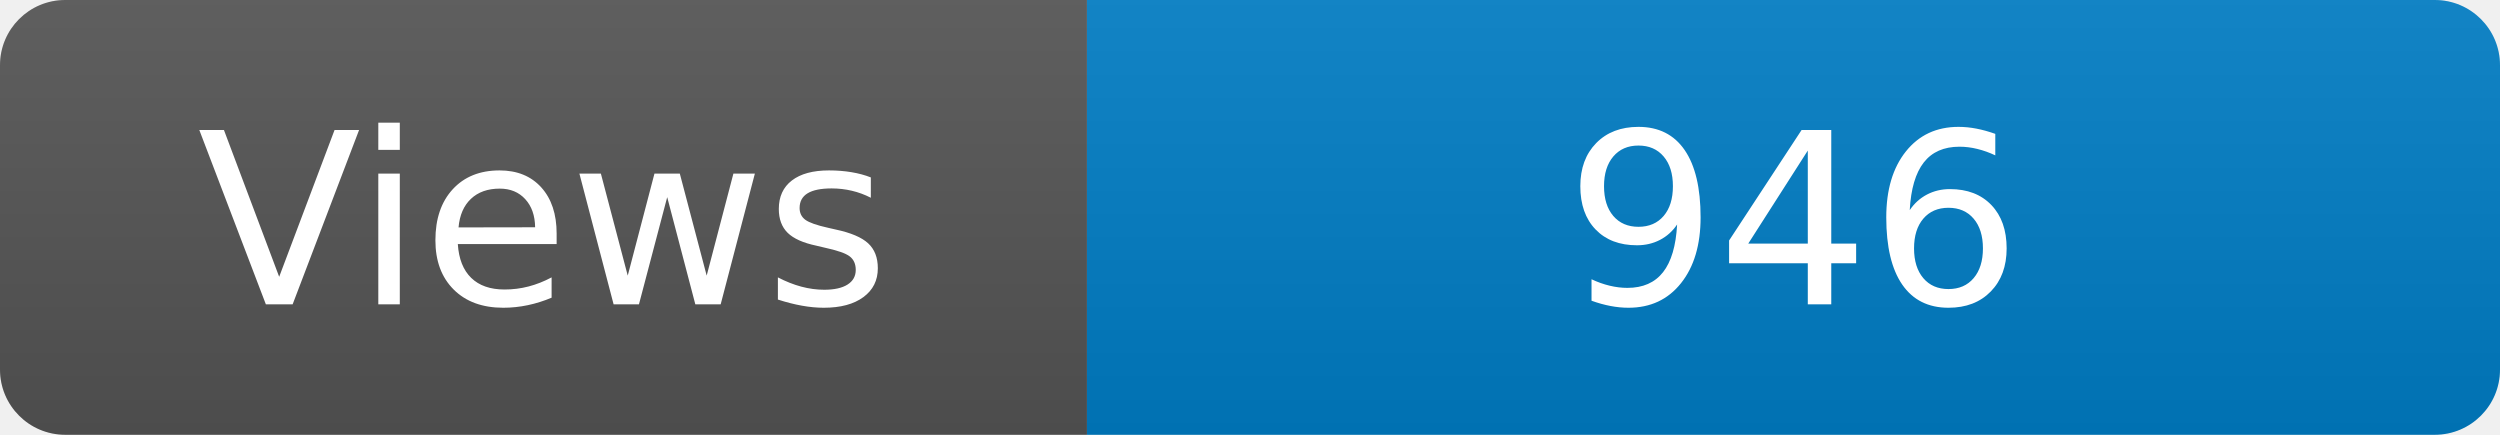
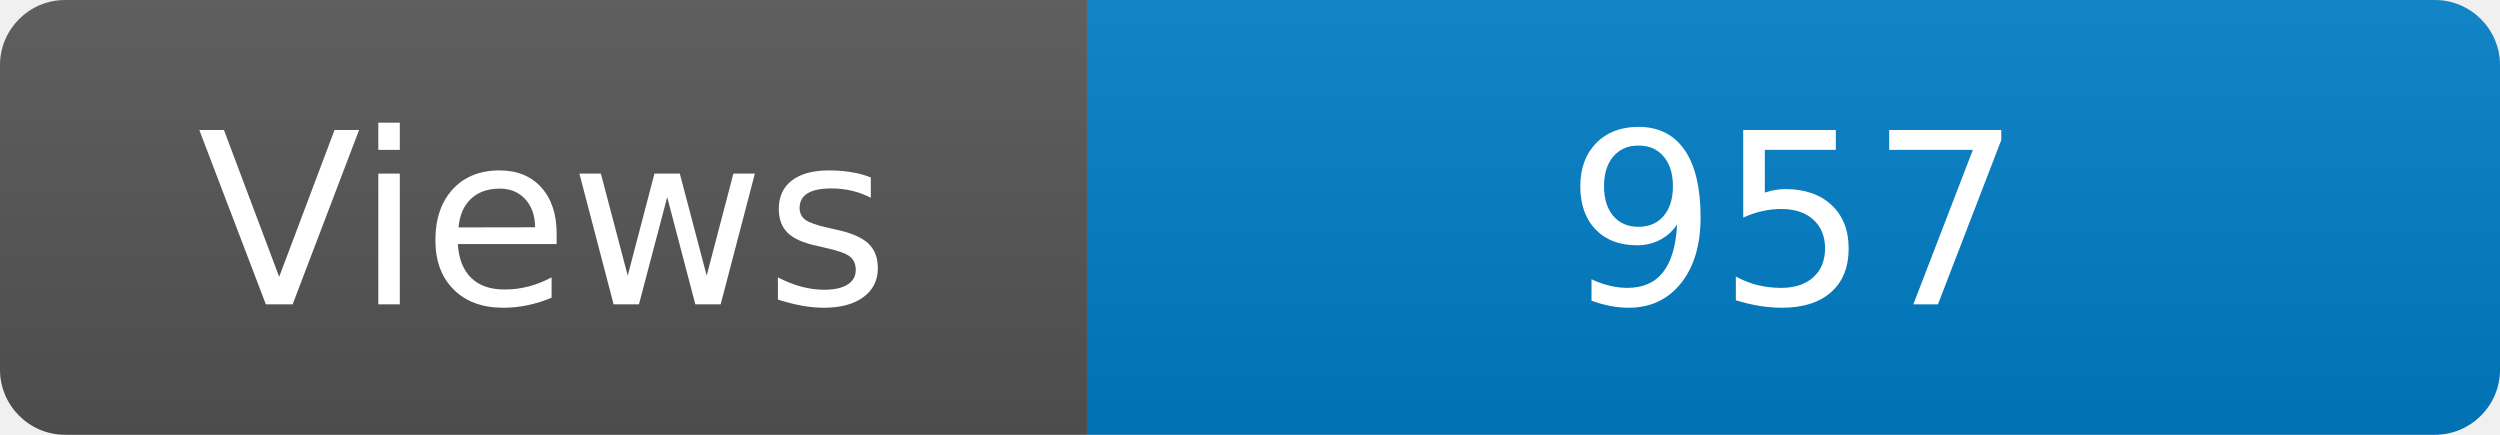
<svg xmlns="http://www.w3.org/2000/svg" width="115" height="20" role="img" aria-label="Maintained?: yes">
  <linearGradient id="s" x2="0" y2="100%">
    <stop offset="0" stop-color="#bbb" stop-opacity=".1" />
    <stop offset="1" stop-opacity=".1" />
  </linearGradient>
  <clipPath id="r">
    <rect width="115" height="20" rx="3" fill="#fff" />
  </clipPath>
  <g clip-path="url(#r)">
    <rect width="50" height="20" fill="#555" />
    <rect x="50" width="160" height="20" fill="#007ec6" />
    <rect width="115" height="20" fill="url(#s)" />
  </g>
  <g fill="#fff" text-anchor="middle" font-family="Verdana,Geneva,DejaVu Sans,sans-serif" font-size="110">
    <text x="250" y="140" transform="scale(.1)" fill="#fff">Views</text>
-     <text x="825" y="140" transform="scale(.1)" fill="#fff">946</text>
+     <text x="825" y="140" transform="scale(.1)" fill="#fff">957</text>
  </g>
</svg>
